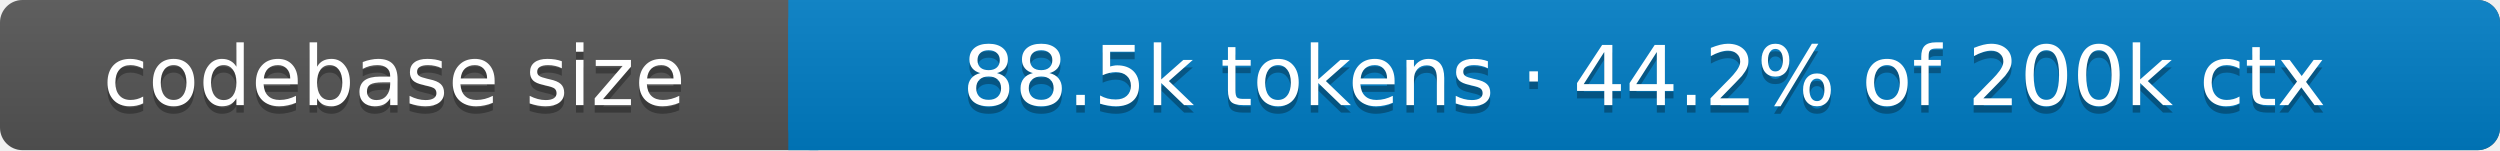
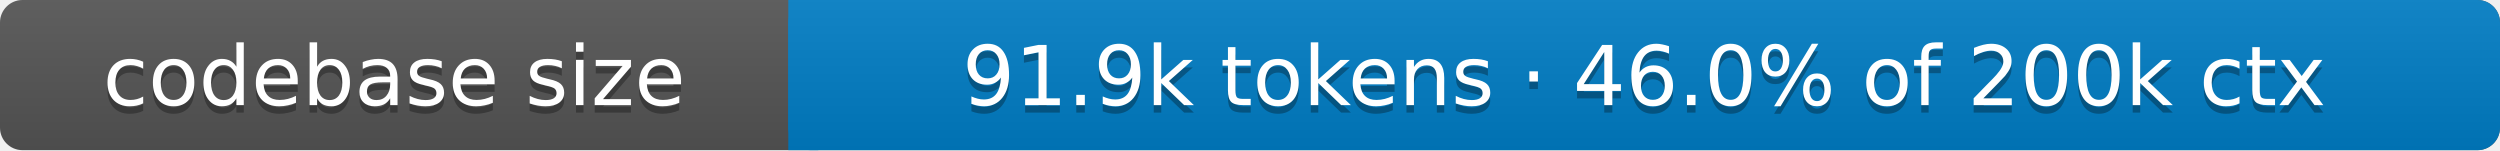
<svg xmlns="http://www.w3.org/2000/svg" width="333" height="20">
  <linearGradient id="s" x2="0" y2="100%">
    <stop offset="0" stop-color="#bbb" stop-opacity=".1" />
    <stop offset="1" stop-opacity=".1" />
  </linearGradient>
  <rect rx="3" width="333" height="20" fill="#555" />
  <rect rx="3" x="105" width="228" height="20" fill="#007ec6" />
  <rect x="105" width="4" height="20" fill="#007ec6" />
  <rect rx="3" width="333" height="20" fill="url(#s)" />
  <g fill="#fff" text-anchor="middle" font-family="DejaVu Sans,Verdana,Geneva,sans-serif" font-size="11">
    <text x="52.5" y="15" fill="#010101" fill-opacity=".3">codebase size</text>
    <text x="52.5" y="14">codebase size</text>
-     <text x="219" y="15" fill="#010101" fill-opacity=".3">88.5k tokens · 44.2% of 200k ctx</text>
-     <text x="219" y="14">88.5k tokens · 44.2% of 200k ctx</text>
+     <text x="219" y="15" fill="#010101" fill-opacity=".3">91.9k tokens · 46.0% of 200k ctx</text>
+     <text x="219" y="14">91.9k tokens · 46.0% of 200k ctx</text>
  </g>
</svg>
